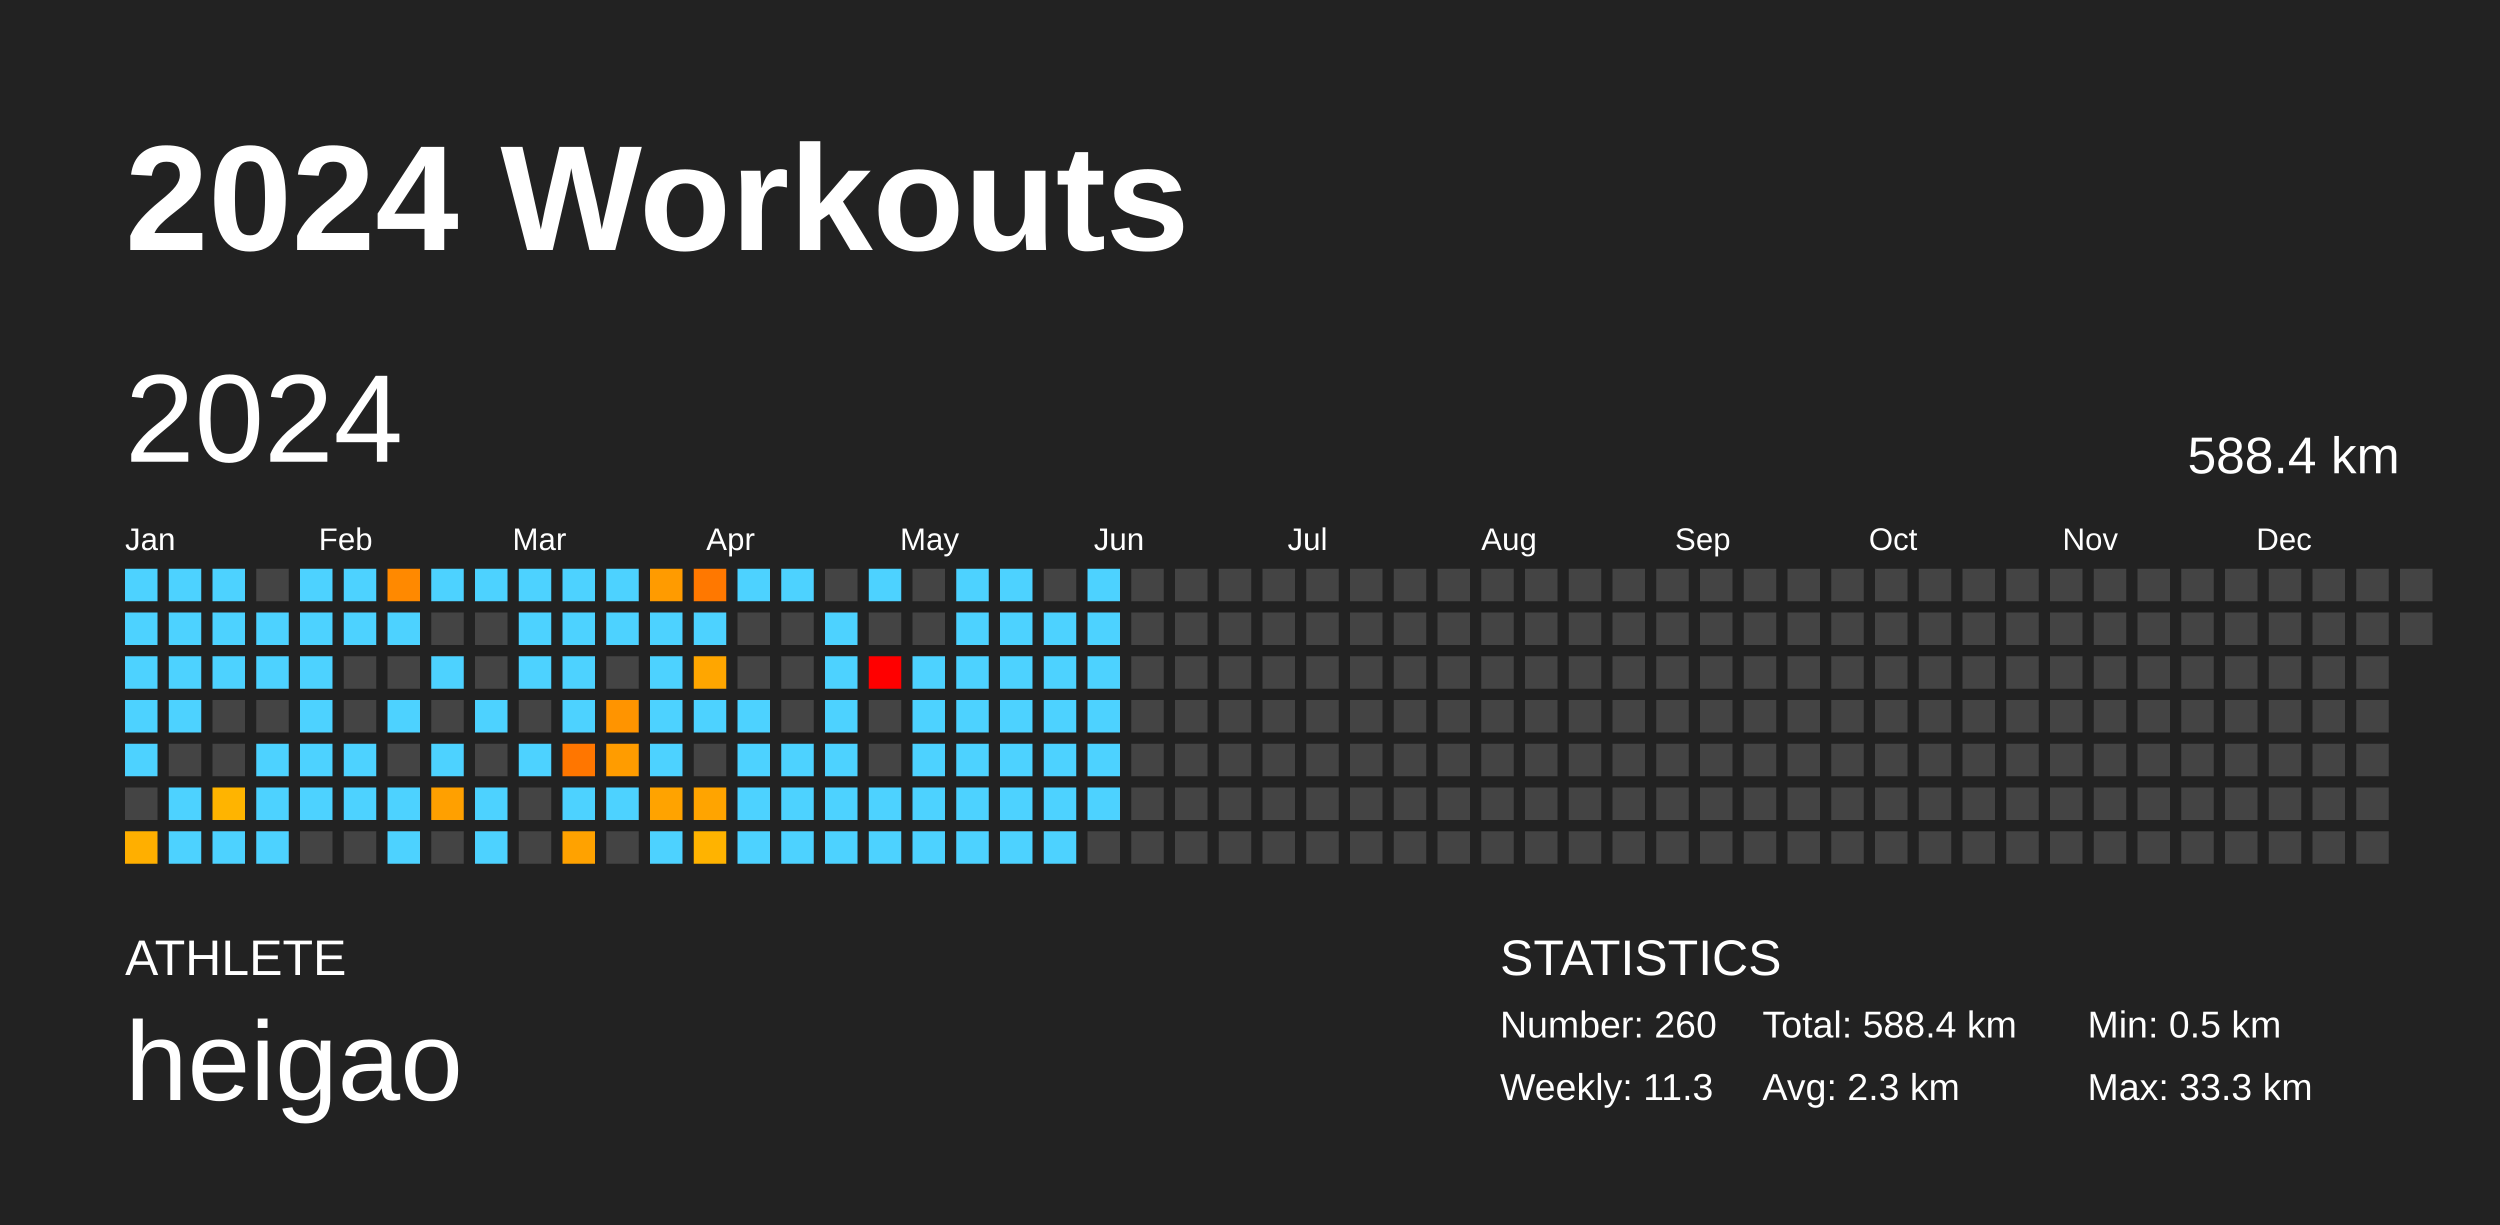
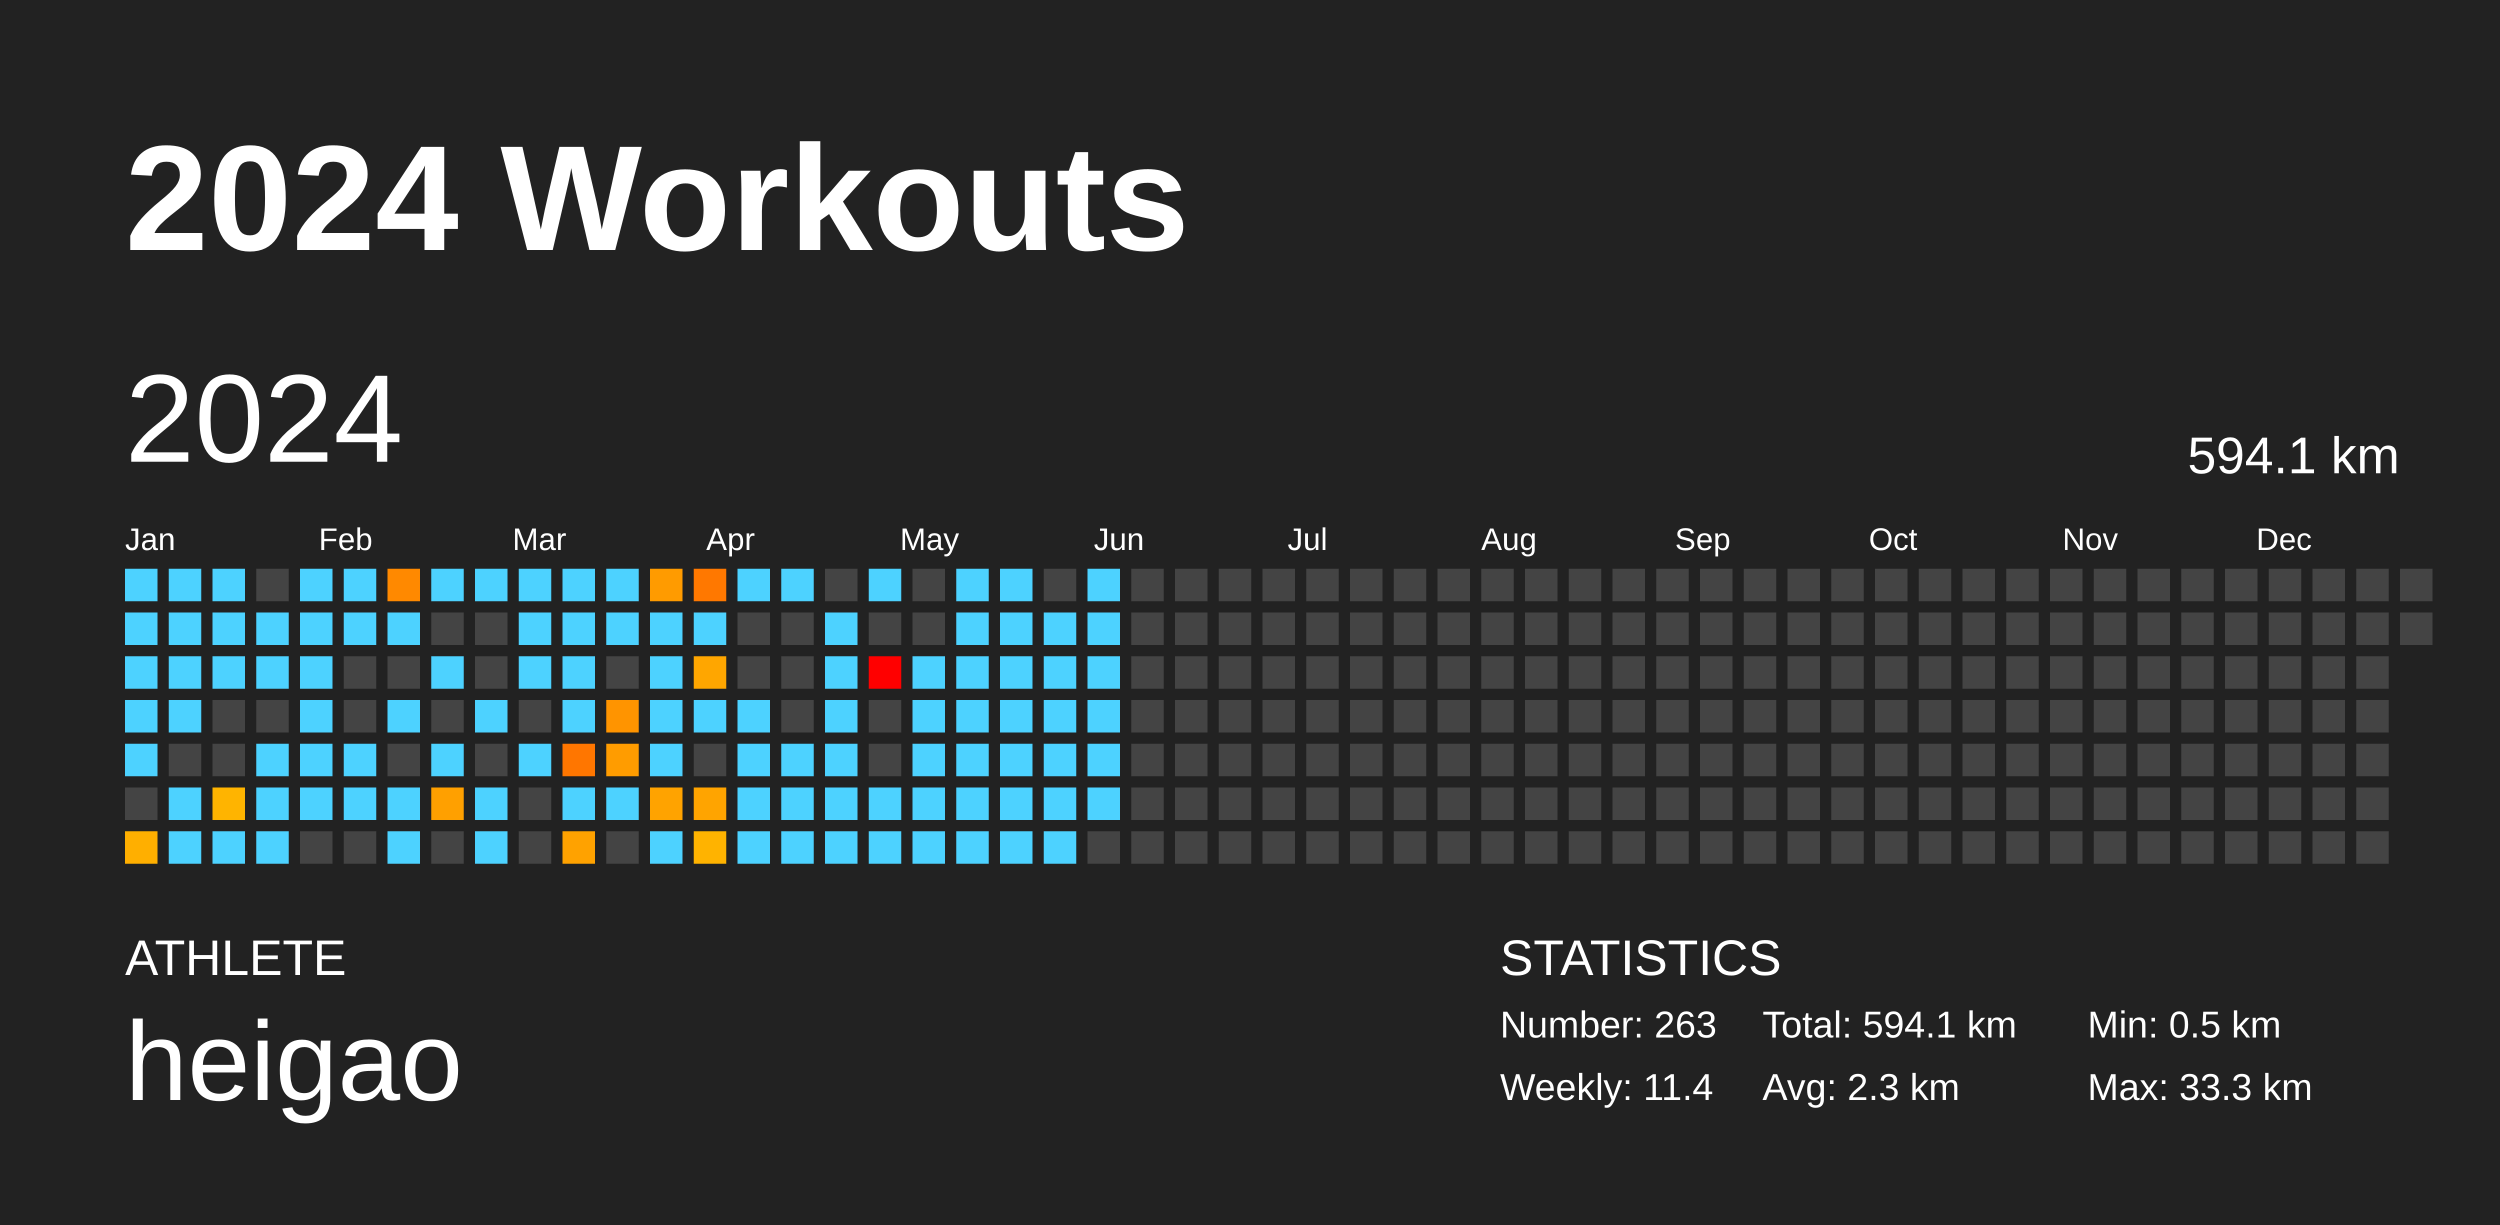
<svg xmlns="http://www.w3.org/2000/svg" baseProfile="full" height="98mm" version="1.1" viewBox="0,0,200,98" width="200mm">
  <defs />
  <rect fill="#222222" height="98" width="200" x="0" y="0" />
  <text fill="#FFFFFF" style="font-size:12px; font-family:Arial; font-weight:bold;" x="10" y="20">2024 Workouts</text>
  <text fill="#FFFFFF" style="font-size:4px; font-family:Arial" x="10" y="78">ATHLETE</text>
  <text fill="#FFFFFF" style="font-size:9px; font-family:Arial" x="10" y="88">heigao</text>
  <text fill="#FFFFFF" style="font-size:4px; font-family:Arial" x="120" y="78">STATISTICS</text>
-   <text fill="#FFFFFF" style="font-size:3px; font-family:Arial" x="120" y="83">Number: 260</text>
-   <text fill="#FFFFFF" style="font-size:3px; font-family:Arial" x="120" y="88">Weekly: 11.3</text>
-   <text fill="#FFFFFF" style="font-size:3px; font-family:Arial" x="141" y="83">Total: 588.4 km</text>
+   <text fill="#FFFFFF" style="font-size:3px; font-family:Arial" x="120" y="83">Number: 263</text>
+   <text fill="#FFFFFF" style="font-size:3px; font-family:Arial" x="120" y="88">Weekly: 11.4</text>
+   <text fill="#FFFFFF" style="font-size:3px; font-family:Arial" x="141" y="83">Total: 594.1 km</text>
  <text fill="#FFFFFF" style="font-size:3px; font-family:Arial" x="141" y="88">Avg: 2.3 km</text>
  <text fill="#FFFFFF" style="font-size:3px; font-family:Arial" x="167" y="83">Min: 0.5 km</text>
  <text fill="#FFFFFF" style="font-size:3px; font-family:Arial" x="167" y="88">Max: 33.3 km</text>
  <text dominant-baseline="hanging" fill="#FFFFFF" style="font-size:10.0px; font-family:Arial;" x="10" y="30">2024</text>
-   <text dominant-baseline="hanging" fill="#FFFFFF" style="font-size:4.125px; font-family:Arial;" x="175" y="35">588.4 km</text>
+   <text dominant-baseline="hanging" fill="#FFFFFF" style="font-size:4.125px; font-family:Arial;" x="175" y="35">594.1 km</text>
  <text fill="#FFFFFF" style="font-size:2.5px; font-family:Arial" x="10.0" y="44">Jan</text>
  <text fill="#FFFFFF" style="font-size:2.5px; font-family:Arial" x="25.5" y="44">Feb</text>
  <text fill="#FFFFFF" style="font-size:2.5px; font-family:Arial" x="41.0" y="44">Mar</text>
  <text fill="#FFFFFF" style="font-size:2.5px; font-family:Arial" x="56.5" y="44">Apr</text>
  <text fill="#FFFFFF" style="font-size:2.5px; font-family:Arial" x="72.0" y="44">May</text>
  <text fill="#FFFFFF" style="font-size:2.5px; font-family:Arial" x="87.5" y="44">Jun</text>
  <text fill="#FFFFFF" style="font-size:2.5px; font-family:Arial" x="103.0" y="44">Jul</text>
  <text fill="#FFFFFF" style="font-size:2.5px; font-family:Arial" x="118.5" y="44">Aug</text>
  <text fill="#FFFFFF" style="font-size:2.5px; font-family:Arial" x="134.0" y="44">Sep</text>
  <text fill="#FFFFFF" style="font-size:2.5px; font-family:Arial" x="149.5" y="44">Oct</text>
  <text fill="#FFFFFF" style="font-size:2.5px; font-family:Arial" x="165.0" y="44">Nov</text>
  <text fill="#FFFFFF" style="font-size:2.5px; font-family:Arial" x="180.5" y="44">Dec</text>
  <rect fill="#4dd2ff" height="2.6" width="2.6" x="10.0" y="45.5" />
  <rect fill="#4dd2ff" height="2.6" width="2.6" x="10.0" y="49.0" />
  <rect fill="#4dd2ff" height="2.6" width="2.6" x="10.0" y="52.5" />
  <rect fill="#4dd2ff" height="2.6" width="2.6" x="10.0" y="56.0" />
  <rect fill="#4dd2ff" height="2.6" width="2.6" x="10.0" y="59.5" />
  <rect fill="#444444" height="2.6" width="2.6" x="10.0" y="63.0" />
  <rect fill="#ffaf00" height="2.6" width="2.6" x="10.0" y="66.5" />
  <rect fill="#4dd2ff" height="2.6" width="2.6" x="13.5" y="45.5" />
  <rect fill="#4dd2ff" height="2.6" width="2.6" x="13.5" y="49.0" />
  <rect fill="#4dd2ff" height="2.6" width="2.6" x="13.5" y="52.5" />
  <rect fill="#4dd2ff" height="2.6" width="2.6" x="13.5" y="56.0" />
  <rect fill="#444444" height="2.6" width="2.6" x="13.5" y="59.5" />
  <rect fill="#4dd2ff" height="2.6" width="2.6" x="13.5" y="63.0" />
  <rect fill="#4dd2ff" height="2.6" width="2.6" x="13.5" y="66.5" />
  <rect fill="#4dd2ff" height="2.6" width="2.6" x="17.0" y="45.5" />
  <rect fill="#4dd2ff" height="2.6" width="2.6" x="17.0" y="49.0" />
  <rect fill="#4dd2ff" height="2.6" width="2.6" x="17.0" y="52.5" />
  <rect fill="#444444" height="2.6" width="2.6" x="17.0" y="56.0" />
  <rect fill="#444444" height="2.6" width="2.6" x="17.0" y="59.5" />
  <rect fill="#ffb400" height="2.6" width="2.6" x="17.0" y="63.0" />
  <rect fill="#4dd2ff" height="2.6" width="2.6" x="17.0" y="66.5" />
  <rect fill="#444444" height="2.6" width="2.6" x="20.5" y="45.5" />
  <rect fill="#4dd2ff" height="2.6" width="2.6" x="20.5" y="49.0" />
  <rect fill="#4dd2ff" height="2.6" width="2.6" x="20.5" y="52.5" />
  <rect fill="#444444" height="2.6" width="2.6" x="20.5" y="56.0" />
  <rect fill="#4dd2ff" height="2.6" width="2.6" x="20.5" y="59.5" />
  <rect fill="#4dd2ff" height="2.6" width="2.6" x="20.5" y="63.0" />
  <rect fill="#4dd2ff" height="2.6" width="2.6" x="20.5" y="66.5" />
  <rect fill="#4dd2ff" height="2.6" width="2.6" x="24.0" y="45.5" />
  <rect fill="#4dd2ff" height="2.6" width="2.6" x="24.0" y="49.0" />
  <rect fill="#4dd2ff" height="2.6" width="2.6" x="24.0" y="52.5" />
  <rect fill="#4dd2ff" height="2.6" width="2.6" x="24.0" y="56.0" />
  <rect fill="#4dd2ff" height="2.6" width="2.6" x="24.0" y="59.5" />
  <rect fill="#4dd2ff" height="2.6" width="2.6" x="24.0" y="63.0" />
  <rect fill="#444444" height="2.6" width="2.6" x="24.0" y="66.5" />
  <rect fill="#4dd2ff" height="2.6" width="2.6" x="27.5" y="45.5" />
  <rect fill="#4dd2ff" height="2.6" width="2.6" x="27.5" y="49.0" />
  <rect fill="#444444" height="2.6" width="2.6" x="27.5" y="52.5" />
  <rect fill="#444444" height="2.6" width="2.6" x="27.5" y="56.0" />
  <rect fill="#4dd2ff" height="2.6" width="2.6" x="27.5" y="59.5" />
  <rect fill="#4dd2ff" height="2.6" width="2.6" x="27.5" y="63.0" />
  <rect fill="#444444" height="2.6" width="2.6" x="27.5" y="66.5" />
  <rect fill="#ff8900" height="2.6" width="2.6" x="31.0" y="45.5" />
  <rect fill="#4dd2ff" height="2.6" width="2.6" x="31.0" y="49.0" />
  <rect fill="#444444" height="2.6" width="2.6" x="31.0" y="52.5" />
  <rect fill="#4dd2ff" height="2.6" width="2.6" x="31.0" y="56.0" />
  <rect fill="#444444" height="2.6" width="2.6" x="31.0" y="59.5" />
  <rect fill="#4dd2ff" height="2.6" width="2.6" x="31.0" y="63.0" />
  <rect fill="#4dd2ff" height="2.6" width="2.6" x="31.0" y="66.5" />
  <rect fill="#4dd2ff" height="2.6" width="2.6" x="34.5" y="45.5" />
  <rect fill="#444444" height="2.6" width="2.6" x="34.5" y="49.0" />
  <rect fill="#4dd2ff" height="2.6" width="2.6" x="34.5" y="52.5" />
  <rect fill="#444444" height="2.6" width="2.6" x="34.5" y="56.0" />
  <rect fill="#4dd2ff" height="2.6" width="2.6" x="34.5" y="59.5" />
  <rect fill="#ffa000" height="2.6" width="2.6" x="34.5" y="63.0" />
  <rect fill="#444444" height="2.6" width="2.6" x="34.5" y="66.5" />
  <rect fill="#4dd2ff" height="2.6" width="2.6" x="38.0" y="45.5" />
  <rect fill="#444444" height="2.6" width="2.6" x="38.0" y="49.0" />
  <rect fill="#444444" height="2.6" width="2.6" x="38.0" y="52.5" />
  <rect fill="#4dd2ff" height="2.6" width="2.6" x="38.0" y="56.0" />
  <rect fill="#444444" height="2.6" width="2.6" x="38.0" y="59.5" />
  <rect fill="#4dd2ff" height="2.6" width="2.6" x="38.0" y="63.0" />
  <rect fill="#4dd2ff" height="2.6" width="2.6" x="38.0" y="66.5" />
  <rect fill="#4dd2ff" height="2.6" width="2.6" x="41.5" y="45.5" />
  <rect fill="#4dd2ff" height="2.6" width="2.6" x="41.5" y="49.0" />
  <rect fill="#4dd2ff" height="2.6" width="2.6" x="41.5" y="52.5" />
  <rect fill="#444444" height="2.6" width="2.6" x="41.5" y="56.0" />
  <rect fill="#4dd2ff" height="2.6" width="2.6" x="41.5" y="59.5" />
  <rect fill="#444444" height="2.6" width="2.6" x="41.5" y="63.0" />
  <rect fill="#444444" height="2.6" width="2.6" x="41.5" y="66.5" />
  <rect fill="#4dd2ff" height="2.6" width="2.6" x="45.0" y="45.5" />
  <rect fill="#4dd2ff" height="2.6" width="2.6" x="45.0" y="49.0" />
  <rect fill="#4dd2ff" height="2.6" width="2.6" x="45.0" y="52.5" />
  <rect fill="#4dd2ff" height="2.6" width="2.6" x="45.0" y="56.0" />
  <rect fill="#ff7600" height="2.6" width="2.6" x="45.0" y="59.5" />
  <rect fill="#4dd2ff" height="2.6" width="2.6" x="45.0" y="63.0" />
  <rect fill="#ffa200" height="2.6" width="2.6" x="45.0" y="66.5" />
  <rect fill="#4dd2ff" height="2.6" width="2.6" x="48.5" y="45.5" />
  <rect fill="#4dd2ff" height="2.6" width="2.6" x="48.5" y="49.0" />
  <rect fill="#444444" height="2.6" width="2.6" x="48.5" y="52.5" />
  <rect fill="#ff9400" height="2.6" width="2.6" x="48.5" y="56.0" />
  <rect fill="#ff9c00" height="2.6" width="2.6" x="48.5" y="59.5" />
  <rect fill="#4dd2ff" height="2.6" width="2.6" x="48.5" y="63.0" />
  <rect fill="#444444" height="2.6" width="2.6" x="48.5" y="66.5" />
  <rect fill="#ff9b00" height="2.6" width="2.6" x="52.0" y="45.5" />
  <rect fill="#4dd2ff" height="2.6" width="2.6" x="52.0" y="49.0" />
  <rect fill="#4dd2ff" height="2.6" width="2.6" x="52.0" y="52.5" />
  <rect fill="#4dd2ff" height="2.6" width="2.6" x="52.0" y="56.0" />
  <rect fill="#4dd2ff" height="2.6" width="2.6" x="52.0" y="59.5" />
  <rect fill="#ffa300" height="2.6" width="2.6" x="52.0" y="63.0" />
  <rect fill="#4dd2ff" height="2.6" width="2.6" x="52.0" y="66.5" />
  <rect fill="#ff7800" height="2.6" width="2.6" x="55.5" y="45.5" />
  <rect fill="#4dd2ff" height="2.6" width="2.6" x="55.5" y="49.0" />
  <rect fill="#ffa600" height="2.6" width="2.6" x="55.5" y="52.5" />
  <rect fill="#4dd2ff" height="2.6" width="2.6" x="55.5" y="56.0" />
  <rect fill="#444444" height="2.6" width="2.6" x="55.5" y="59.5" />
  <rect fill="#ffa400" height="2.6" width="2.6" x="55.5" y="63.0" />
  <rect fill="#ffb300" height="2.6" width="2.6" x="55.5" y="66.5" />
  <rect fill="#4dd2ff" height="2.6" width="2.6" x="59.0" y="45.5" />
  <rect fill="#444444" height="2.6" width="2.6" x="59.0" y="49.0" />
  <rect fill="#444444" height="2.6" width="2.6" x="59.0" y="52.5" />
  <rect fill="#4dd2ff" height="2.6" width="2.6" x="59.0" y="56.0" />
  <rect fill="#4dd2ff" height="2.6" width="2.6" x="59.0" y="59.5" />
  <rect fill="#4dd2ff" height="2.6" width="2.6" x="59.0" y="63.0" />
  <rect fill="#4dd2ff" height="2.6" width="2.6" x="59.0" y="66.5" />
  <rect fill="#4dd2ff" height="2.6" width="2.6" x="62.5" y="45.5" />
  <rect fill="#444444" height="2.6" width="2.6" x="62.5" y="49.0" />
  <rect fill="#444444" height="2.6" width="2.6" x="62.5" y="52.5" />
  <rect fill="#444444" height="2.6" width="2.6" x="62.5" y="56.0" />
  <rect fill="#4dd2ff" height="2.6" width="2.6" x="62.5" y="59.5" />
  <rect fill="#4dd2ff" height="2.6" width="2.6" x="62.5" y="63.0" />
  <rect fill="#4dd2ff" height="2.6" width="2.6" x="62.5" y="66.5" />
  <rect fill="#444444" height="2.6" width="2.6" x="66.0" y="45.5" />
  <rect fill="#4dd2ff" height="2.6" width="2.6" x="66.0" y="49.0" />
  <rect fill="#4dd2ff" height="2.6" width="2.6" x="66.0" y="52.5" />
  <rect fill="#4dd2ff" height="2.6" width="2.6" x="66.0" y="56.0" />
  <rect fill="#4dd2ff" height="2.6" width="2.6" x="66.0" y="59.5" />
  <rect fill="#4dd2ff" height="2.6" width="2.6" x="66.0" y="63.0" />
  <rect fill="#4dd2ff" height="2.6" width="2.6" x="66.0" y="66.5" />
  <rect fill="#4dd2ff" height="2.6" width="2.6" x="69.5" y="45.5" />
  <rect fill="#444444" height="2.6" width="2.6" x="69.5" y="49.0" />
  <rect fill="red" height="2.6" width="2.6" x="69.5" y="52.5" />
  <rect fill="#444444" height="2.6" width="2.6" x="69.5" y="56.0" />
  <rect fill="#444444" height="2.6" width="2.6" x="69.5" y="59.5" />
  <rect fill="#4dd2ff" height="2.6" width="2.6" x="69.5" y="63.0" />
  <rect fill="#4dd2ff" height="2.6" width="2.6" x="69.5" y="66.5" />
  <rect fill="#444444" height="2.6" width="2.6" x="73.0" y="45.5" />
  <rect fill="#444444" height="2.6" width="2.6" x="73.0" y="49.0" />
  <rect fill="#4dd2ff" height="2.6" width="2.6" x="73.0" y="52.5" />
  <rect fill="#4dd2ff" height="2.6" width="2.6" x="73.0" y="56.0" />
  <rect fill="#4dd2ff" height="2.6" width="2.6" x="73.0" y="59.5" />
  <rect fill="#4dd2ff" height="2.6" width="2.6" x="73.0" y="63.0" />
  <rect fill="#4dd2ff" height="2.6" width="2.6" x="73.0" y="66.5" />
  <rect fill="#4dd2ff" height="2.6" width="2.6" x="76.5" y="45.5" />
  <rect fill="#4dd2ff" height="2.6" width="2.6" x="76.5" y="49.0" />
  <rect fill="#4dd2ff" height="2.6" width="2.6" x="76.5" y="52.5" />
  <rect fill="#4dd2ff" height="2.6" width="2.6" x="76.5" y="56.0" />
  <rect fill="#4dd2ff" height="2.6" width="2.6" x="76.5" y="59.5" />
  <rect fill="#4dd2ff" height="2.6" width="2.6" x="76.5" y="63.0" />
  <rect fill="#4dd2ff" height="2.6" width="2.6" x="76.5" y="66.5" />
  <rect fill="#4dd2ff" height="2.6" width="2.6" x="80.0" y="45.5" />
  <rect fill="#4dd2ff" height="2.6" width="2.6" x="80.0" y="49.0" />
  <rect fill="#4dd2ff" height="2.6" width="2.6" x="80.0" y="52.5" />
  <rect fill="#4dd2ff" height="2.6" width="2.6" x="80.0" y="56.0" />
  <rect fill="#4dd2ff" height="2.6" width="2.6" x="80.0" y="59.5" />
  <rect fill="#4dd2ff" height="2.6" width="2.6" x="80.0" y="63.0" />
  <rect fill="#4dd2ff" height="2.6" width="2.6" x="80.0" y="66.5" />
  <rect fill="#444444" height="2.6" width="2.6" x="83.5" y="45.5" />
  <rect fill="#4dd2ff" height="2.6" width="2.6" x="83.5" y="49.0" />
  <rect fill="#4dd2ff" height="2.6" width="2.6" x="83.5" y="52.5" />
  <rect fill="#4dd2ff" height="2.6" width="2.6" x="83.5" y="56.0" />
  <rect fill="#4dd2ff" height="2.6" width="2.6" x="83.5" y="59.5" />
  <rect fill="#4dd2ff" height="2.6" width="2.6" x="83.5" y="63.0" />
  <rect fill="#4dd2ff" height="2.6" width="2.6" x="83.5" y="66.5" />
  <rect fill="#4dd2ff" height="2.6" width="2.6" x="87.0" y="45.5" />
  <rect fill="#4dd2ff" height="2.6" width="2.6" x="87.0" y="49.0" />
  <rect fill="#4dd2ff" height="2.6" width="2.6" x="87.0" y="52.5" />
  <rect fill="#4dd2ff" height="2.6" width="2.6" x="87.0" y="56.0" />
  <rect fill="#4dd2ff" height="2.6" width="2.6" x="87.0" y="59.5" />
  <rect fill="#4dd2ff" height="2.6" width="2.6" x="87.0" y="63.0" />
  <rect fill="#444444" height="2.6" width="2.6" x="87.0" y="66.5" />
  <rect fill="#444444" height="2.6" width="2.6" x="90.5" y="45.5" />
  <rect fill="#444444" height="2.6" width="2.6" x="90.5" y="49.0" />
  <rect fill="#444444" height="2.6" width="2.6" x="90.5" y="52.5" />
  <rect fill="#444444" height="2.6" width="2.6" x="90.5" y="56.0" />
  <rect fill="#444444" height="2.6" width="2.6" x="90.5" y="59.5" />
  <rect fill="#444444" height="2.6" width="2.6" x="90.5" y="63.0" />
  <rect fill="#444444" height="2.6" width="2.6" x="90.5" y="66.5" />
  <rect fill="#444444" height="2.6" width="2.6" x="94.0" y="45.5" />
  <rect fill="#444444" height="2.6" width="2.6" x="94.0" y="49.0" />
  <rect fill="#444444" height="2.6" width="2.6" x="94.0" y="52.5" />
  <rect fill="#444444" height="2.6" width="2.6" x="94.0" y="56.0" />
  <rect fill="#444444" height="2.6" width="2.6" x="94.0" y="59.5" />
  <rect fill="#444444" height="2.6" width="2.6" x="94.0" y="63.0" />
  <rect fill="#444444" height="2.6" width="2.6" x="94.0" y="66.5" />
  <rect fill="#444444" height="2.6" width="2.6" x="97.5" y="45.5" />
  <rect fill="#444444" height="2.6" width="2.6" x="97.5" y="49.0" />
  <rect fill="#444444" height="2.6" width="2.6" x="97.5" y="52.5" />
  <rect fill="#444444" height="2.6" width="2.6" x="97.5" y="56.0" />
  <rect fill="#444444" height="2.6" width="2.6" x="97.5" y="59.5" />
  <rect fill="#444444" height="2.6" width="2.6" x="97.5" y="63.0" />
  <rect fill="#444444" height="2.6" width="2.6" x="97.5" y="66.5" />
  <rect fill="#444444" height="2.6" width="2.6" x="101.0" y="45.5" />
  <rect fill="#444444" height="2.6" width="2.6" x="101.0" y="49.0" />
  <rect fill="#444444" height="2.6" width="2.6" x="101.0" y="52.5" />
  <rect fill="#444444" height="2.6" width="2.6" x="101.0" y="56.0" />
  <rect fill="#444444" height="2.6" width="2.6" x="101.0" y="59.5" />
  <rect fill="#444444" height="2.6" width="2.6" x="101.0" y="63.0" />
  <rect fill="#444444" height="2.6" width="2.6" x="101.0" y="66.5" />
  <rect fill="#444444" height="2.6" width="2.6" x="104.5" y="45.5" />
  <rect fill="#444444" height="2.6" width="2.6" x="104.5" y="49.0" />
  <rect fill="#444444" height="2.6" width="2.6" x="104.5" y="52.5" />
  <rect fill="#444444" height="2.6" width="2.6" x="104.5" y="56.0" />
  <rect fill="#444444" height="2.6" width="2.6" x="104.5" y="59.5" />
  <rect fill="#444444" height="2.6" width="2.6" x="104.5" y="63.0" />
  <rect fill="#444444" height="2.6" width="2.6" x="104.5" y="66.5" />
  <rect fill="#444444" height="2.6" width="2.6" x="108.0" y="45.5" />
  <rect fill="#444444" height="2.6" width="2.6" x="108.0" y="49.0" />
  <rect fill="#444444" height="2.6" width="2.6" x="108.0" y="52.5" />
  <rect fill="#444444" height="2.6" width="2.6" x="108.0" y="56.0" />
  <rect fill="#444444" height="2.6" width="2.6" x="108.0" y="59.5" />
  <rect fill="#444444" height="2.6" width="2.6" x="108.0" y="63.0" />
  <rect fill="#444444" height="2.6" width="2.6" x="108.0" y="66.5" />
  <rect fill="#444444" height="2.6" width="2.6" x="111.5" y="45.5" />
  <rect fill="#444444" height="2.6" width="2.6" x="111.5" y="49.0" />
  <rect fill="#444444" height="2.6" width="2.6" x="111.5" y="52.5" />
  <rect fill="#444444" height="2.6" width="2.6" x="111.5" y="56.0" />
  <rect fill="#444444" height="2.6" width="2.6" x="111.5" y="59.5" />
  <rect fill="#444444" height="2.6" width="2.6" x="111.5" y="63.0" />
  <rect fill="#444444" height="2.6" width="2.6" x="111.5" y="66.5" />
  <rect fill="#444444" height="2.6" width="2.6" x="115.0" y="45.5" />
  <rect fill="#444444" height="2.6" width="2.6" x="115.0" y="49.0" />
  <rect fill="#444444" height="2.6" width="2.6" x="115.0" y="52.5" />
  <rect fill="#444444" height="2.6" width="2.6" x="115.0" y="56.0" />
  <rect fill="#444444" height="2.6" width="2.6" x="115.0" y="59.5" />
  <rect fill="#444444" height="2.6" width="2.6" x="115.0" y="63.0" />
  <rect fill="#444444" height="2.6" width="2.6" x="115.0" y="66.5" />
  <rect fill="#444444" height="2.6" width="2.6" x="118.5" y="45.5" />
  <rect fill="#444444" height="2.6" width="2.6" x="118.5" y="49.0" />
  <rect fill="#444444" height="2.6" width="2.6" x="118.5" y="52.5" />
  <rect fill="#444444" height="2.6" width="2.6" x="118.5" y="56.0" />
  <rect fill="#444444" height="2.6" width="2.6" x="118.5" y="59.5" />
  <rect fill="#444444" height="2.6" width="2.6" x="118.5" y="63.0" />
  <rect fill="#444444" height="2.6" width="2.6" x="118.5" y="66.5" />
  <rect fill="#444444" height="2.6" width="2.6" x="122.0" y="45.5" />
  <rect fill="#444444" height="2.6" width="2.6" x="122.0" y="49.0" />
  <rect fill="#444444" height="2.6" width="2.6" x="122.0" y="52.5" />
  <rect fill="#444444" height="2.6" width="2.6" x="122.0" y="56.0" />
  <rect fill="#444444" height="2.6" width="2.6" x="122.0" y="59.5" />
  <rect fill="#444444" height="2.6" width="2.6" x="122.0" y="63.0" />
  <rect fill="#444444" height="2.6" width="2.6" x="122.0" y="66.5" />
  <rect fill="#444444" height="2.6" width="2.6" x="125.5" y="45.5" />
  <rect fill="#444444" height="2.6" width="2.6" x="125.5" y="49.0" />
  <rect fill="#444444" height="2.6" width="2.6" x="125.5" y="52.5" />
  <rect fill="#444444" height="2.6" width="2.6" x="125.5" y="56.0" />
  <rect fill="#444444" height="2.6" width="2.6" x="125.5" y="59.5" />
  <rect fill="#444444" height="2.6" width="2.6" x="125.5" y="63.0" />
  <rect fill="#444444" height="2.6" width="2.6" x="125.5" y="66.5" />
  <rect fill="#444444" height="2.6" width="2.6" x="129.0" y="45.5" />
  <rect fill="#444444" height="2.6" width="2.6" x="129.0" y="49.0" />
  <rect fill="#444444" height="2.6" width="2.6" x="129.0" y="52.5" />
  <rect fill="#444444" height="2.6" width="2.6" x="129.0" y="56.0" />
  <rect fill="#444444" height="2.6" width="2.6" x="129.0" y="59.5" />
  <rect fill="#444444" height="2.6" width="2.6" x="129.0" y="63.0" />
  <rect fill="#444444" height="2.6" width="2.6" x="129.0" y="66.5" />
  <rect fill="#444444" height="2.6" width="2.6" x="132.5" y="45.5" />
  <rect fill="#444444" height="2.6" width="2.6" x="132.5" y="49.0" />
  <rect fill="#444444" height="2.6" width="2.6" x="132.5" y="52.5" />
  <rect fill="#444444" height="2.6" width="2.6" x="132.5" y="56.0" />
  <rect fill="#444444" height="2.6" width="2.6" x="132.5" y="59.5" />
  <rect fill="#444444" height="2.6" width="2.6" x="132.5" y="63.0" />
  <rect fill="#444444" height="2.6" width="2.6" x="132.5" y="66.5" />
  <rect fill="#444444" height="2.6" width="2.6" x="136.0" y="45.5" />
  <rect fill="#444444" height="2.6" width="2.6" x="136.0" y="49.0" />
  <rect fill="#444444" height="2.6" width="2.6" x="136.0" y="52.5" />
  <rect fill="#444444" height="2.6" width="2.6" x="136.0" y="56.0" />
  <rect fill="#444444" height="2.6" width="2.6" x="136.0" y="59.5" />
  <rect fill="#444444" height="2.6" width="2.6" x="136.0" y="63.0" />
  <rect fill="#444444" height="2.6" width="2.6" x="136.0" y="66.5" />
  <rect fill="#444444" height="2.6" width="2.6" x="139.5" y="45.5" />
  <rect fill="#444444" height="2.6" width="2.6" x="139.5" y="49.0" />
  <rect fill="#444444" height="2.6" width="2.6" x="139.5" y="52.5" />
  <rect fill="#444444" height="2.6" width="2.6" x="139.5" y="56.0" />
  <rect fill="#444444" height="2.6" width="2.6" x="139.5" y="59.5" />
  <rect fill="#444444" height="2.6" width="2.6" x="139.5" y="63.0" />
  <rect fill="#444444" height="2.6" width="2.6" x="139.5" y="66.5" />
  <rect fill="#444444" height="2.6" width="2.6" x="143.0" y="45.5" />
  <rect fill="#444444" height="2.6" width="2.6" x="143.0" y="49.0" />
  <rect fill="#444444" height="2.6" width="2.6" x="143.0" y="52.5" />
  <rect fill="#444444" height="2.6" width="2.6" x="143.0" y="56.0" />
  <rect fill="#444444" height="2.6" width="2.6" x="143.0" y="59.5" />
  <rect fill="#444444" height="2.6" width="2.6" x="143.0" y="63.0" />
  <rect fill="#444444" height="2.6" width="2.6" x="143.0" y="66.5" />
  <rect fill="#444444" height="2.6" width="2.6" x="146.5" y="45.5" />
  <rect fill="#444444" height="2.6" width="2.6" x="146.5" y="49.0" />
  <rect fill="#444444" height="2.6" width="2.6" x="146.5" y="52.5" />
  <rect fill="#444444" height="2.6" width="2.6" x="146.5" y="56.0" />
  <rect fill="#444444" height="2.6" width="2.6" x="146.5" y="59.5" />
  <rect fill="#444444" height="2.6" width="2.6" x="146.5" y="63.0" />
  <rect fill="#444444" height="2.6" width="2.6" x="146.5" y="66.5" />
  <rect fill="#444444" height="2.6" width="2.6" x="150.0" y="45.5" />
  <rect fill="#444444" height="2.6" width="2.6" x="150.0" y="49.0" />
  <rect fill="#444444" height="2.6" width="2.6" x="150.0" y="52.5" />
  <rect fill="#444444" height="2.6" width="2.6" x="150.0" y="56.0" />
  <rect fill="#444444" height="2.6" width="2.6" x="150.0" y="59.5" />
  <rect fill="#444444" height="2.6" width="2.6" x="150.0" y="63.0" />
  <rect fill="#444444" height="2.6" width="2.6" x="150.0" y="66.5" />
  <rect fill="#444444" height="2.6" width="2.6" x="153.5" y="45.5" />
  <rect fill="#444444" height="2.6" width="2.6" x="153.5" y="49.0" />
  <rect fill="#444444" height="2.6" width="2.6" x="153.5" y="52.5" />
  <rect fill="#444444" height="2.6" width="2.6" x="153.5" y="56.0" />
  <rect fill="#444444" height="2.6" width="2.6" x="153.5" y="59.5" />
  <rect fill="#444444" height="2.6" width="2.6" x="153.5" y="63.0" />
  <rect fill="#444444" height="2.6" width="2.6" x="153.5" y="66.5" />
  <rect fill="#444444" height="2.6" width="2.6" x="157.0" y="45.5" />
  <rect fill="#444444" height="2.6" width="2.6" x="157.0" y="49.0" />
  <rect fill="#444444" height="2.6" width="2.6" x="157.0" y="52.5" />
  <rect fill="#444444" height="2.6" width="2.6" x="157.0" y="56.0" />
  <rect fill="#444444" height="2.6" width="2.6" x="157.0" y="59.5" />
  <rect fill="#444444" height="2.6" width="2.6" x="157.0" y="63.0" />
  <rect fill="#444444" height="2.6" width="2.6" x="157.0" y="66.5" />
  <rect fill="#444444" height="2.6" width="2.6" x="160.5" y="45.5" />
  <rect fill="#444444" height="2.6" width="2.6" x="160.5" y="49.0" />
  <rect fill="#444444" height="2.6" width="2.6" x="160.5" y="52.5" />
  <rect fill="#444444" height="2.6" width="2.6" x="160.5" y="56.0" />
  <rect fill="#444444" height="2.6" width="2.6" x="160.5" y="59.5" />
  <rect fill="#444444" height="2.6" width="2.6" x="160.5" y="63.0" />
  <rect fill="#444444" height="2.6" width="2.6" x="160.5" y="66.5" />
  <rect fill="#444444" height="2.6" width="2.6" x="164.0" y="45.5" />
  <rect fill="#444444" height="2.6" width="2.6" x="164.0" y="49.0" />
  <rect fill="#444444" height="2.6" width="2.6" x="164.0" y="52.5" />
  <rect fill="#444444" height="2.6" width="2.6" x="164.0" y="56.0" />
  <rect fill="#444444" height="2.6" width="2.6" x="164.0" y="59.5" />
  <rect fill="#444444" height="2.6" width="2.6" x="164.0" y="63.0" />
  <rect fill="#444444" height="2.6" width="2.6" x="164.0" y="66.5" />
  <rect fill="#444444" height="2.6" width="2.6" x="167.5" y="45.5" />
  <rect fill="#444444" height="2.6" width="2.6" x="167.5" y="49.0" />
  <rect fill="#444444" height="2.6" width="2.6" x="167.5" y="52.5" />
  <rect fill="#444444" height="2.6" width="2.6" x="167.5" y="56.0" />
  <rect fill="#444444" height="2.6" width="2.6" x="167.5" y="59.5" />
  <rect fill="#444444" height="2.6" width="2.6" x="167.5" y="63.0" />
  <rect fill="#444444" height="2.6" width="2.6" x="167.5" y="66.5" />
  <rect fill="#444444" height="2.6" width="2.6" x="171.0" y="45.5" />
  <rect fill="#444444" height="2.6" width="2.6" x="171.0" y="49.0" />
  <rect fill="#444444" height="2.6" width="2.6" x="171.0" y="52.5" />
  <rect fill="#444444" height="2.6" width="2.6" x="171.0" y="56.0" />
  <rect fill="#444444" height="2.6" width="2.6" x="171.0" y="59.5" />
  <rect fill="#444444" height="2.6" width="2.6" x="171.0" y="63.0" />
  <rect fill="#444444" height="2.6" width="2.6" x="171.0" y="66.5" />
  <rect fill="#444444" height="2.6" width="2.6" x="174.5" y="45.5" />
  <rect fill="#444444" height="2.6" width="2.6" x="174.5" y="49.0" />
  <rect fill="#444444" height="2.6" width="2.6" x="174.5" y="52.5" />
  <rect fill="#444444" height="2.6" width="2.6" x="174.5" y="56.0" />
  <rect fill="#444444" height="2.6" width="2.6" x="174.5" y="59.5" />
  <rect fill="#444444" height="2.6" width="2.6" x="174.5" y="63.0" />
  <rect fill="#444444" height="2.6" width="2.6" x="174.5" y="66.5" />
  <rect fill="#444444" height="2.6" width="2.6" x="178.0" y="45.5" />
  <rect fill="#444444" height="2.6" width="2.6" x="178.0" y="49.0" />
  <rect fill="#444444" height="2.6" width="2.6" x="178.0" y="52.5" />
  <rect fill="#444444" height="2.6" width="2.6" x="178.0" y="56.0" />
  <rect fill="#444444" height="2.6" width="2.6" x="178.0" y="59.5" />
  <rect fill="#444444" height="2.6" width="2.6" x="178.0" y="63.0" />
  <rect fill="#444444" height="2.6" width="2.6" x="178.0" y="66.5" />
  <rect fill="#444444" height="2.6" width="2.6" x="181.5" y="45.5" />
  <rect fill="#444444" height="2.6" width="2.6" x="181.5" y="49.0" />
  <rect fill="#444444" height="2.6" width="2.6" x="181.5" y="52.5" />
  <rect fill="#444444" height="2.6" width="2.6" x="181.5" y="56.0" />
  <rect fill="#444444" height="2.6" width="2.6" x="181.5" y="59.5" />
  <rect fill="#444444" height="2.6" width="2.6" x="181.5" y="63.0" />
  <rect fill="#444444" height="2.6" width="2.6" x="181.5" y="66.5" />
  <rect fill="#444444" height="2.6" width="2.6" x="185.0" y="45.5" />
  <rect fill="#444444" height="2.6" width="2.6" x="185.0" y="49.0" />
  <rect fill="#444444" height="2.6" width="2.6" x="185.0" y="52.5" />
  <rect fill="#444444" height="2.6" width="2.6" x="185.0" y="56.0" />
  <rect fill="#444444" height="2.6" width="2.6" x="185.0" y="59.5" />
  <rect fill="#444444" height="2.6" width="2.6" x="185.0" y="63.0" />
  <rect fill="#444444" height="2.6" width="2.6" x="185.0" y="66.5" />
  <rect fill="#444444" height="2.6" width="2.6" x="188.5" y="45.5" />
  <rect fill="#444444" height="2.6" width="2.6" x="188.5" y="49.0" />
  <rect fill="#444444" height="2.6" width="2.6" x="188.5" y="52.5" />
  <rect fill="#444444" height="2.6" width="2.6" x="188.5" y="56.0" />
  <rect fill="#444444" height="2.6" width="2.6" x="188.5" y="59.5" />
  <rect fill="#444444" height="2.6" width="2.6" x="188.5" y="63.0" />
  <rect fill="#444444" height="2.6" width="2.6" x="188.5" y="66.5" />
  <rect fill="#444444" height="2.6" width="2.6" x="192.0" y="45.5" />
  <rect fill="#444444" height="2.6" width="2.6" x="192.0" y="49.0" />
</svg>
